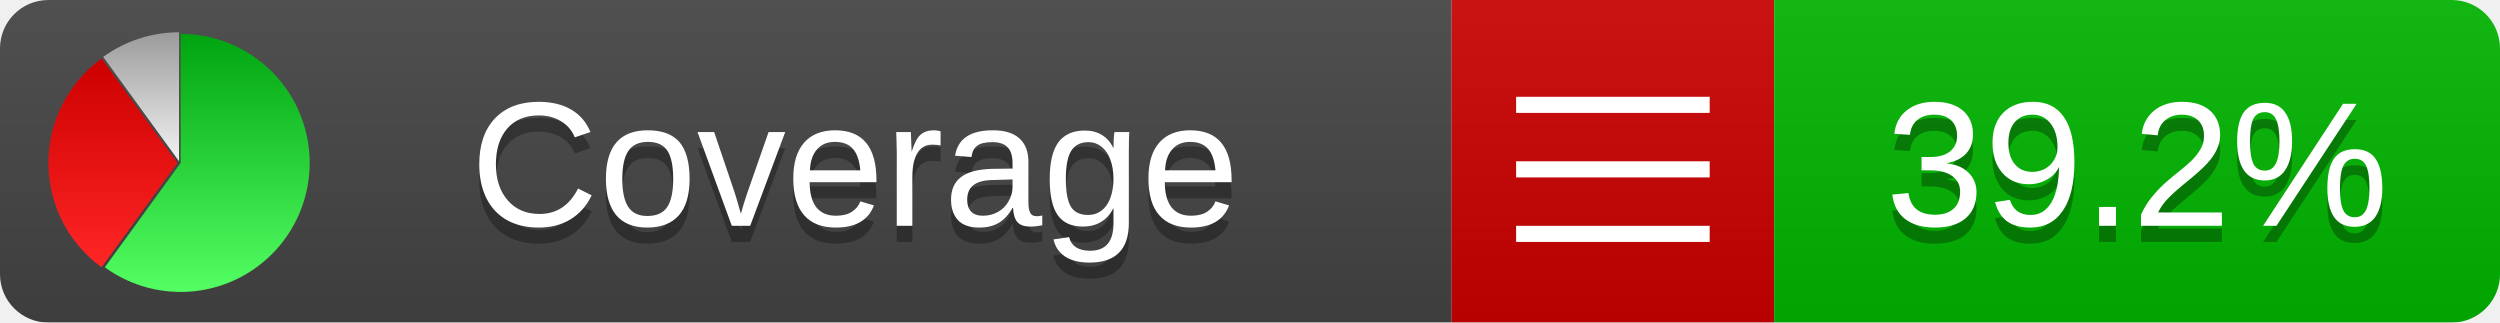
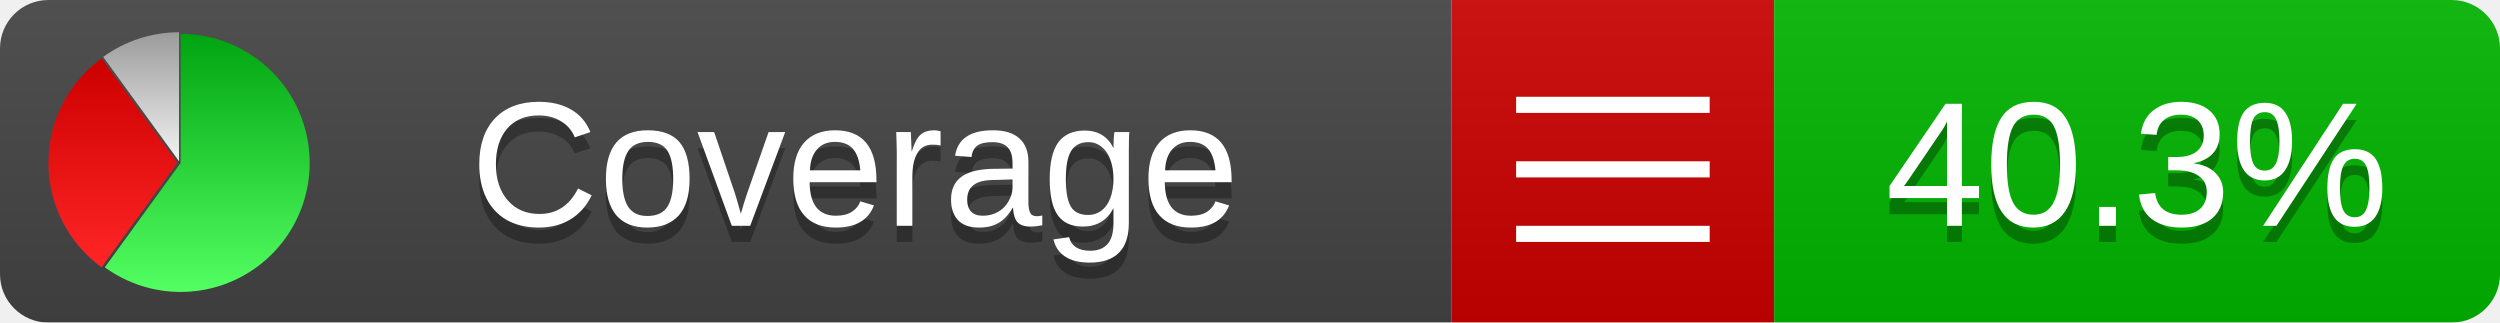
<svg xmlns="http://www.w3.org/2000/svg" xmlns:xlink="http://www.w3.org/1999/xlink" width="155" height="20">
  <style type="text/css">
          
            @keyframes fadeout {
              0 % { visibility: visible; opacity: 1; }
              40% { visibility: visible; opacity: 1; }
              50% { visibility: hidden; opacity: 0; }
              90% { visibility: hidden; opacity: 0; }
              100% { visibility: visible; opacity: 1; }
            }
            @keyframes fadein {
              0% { visibility: hidden; opacity: 0; }
              40% { visibility: hidden; opacity: 0; }
              50% { visibility: visible; opacity: 1; }
              90% { visibility: visible; opacity: 1; }
              100% { visibility: hidden; opacity: 0; }
            }
            .linecoverage {
                animation-duration: 10s;
                animation-name: fadeout;
                animation-iteration-count: infinite;
            }
            .branchcoverage {
                animation-duration: 10s;
                animation-name: fadein;
                animation-iteration-count: infinite;
            }
          
    </style>
  <defs>
    <linearGradient id="gradient" x2="0" y2="100%">
      <stop offset="0" stop-color="#bbb" stop-opacity=".1" />
      <stop offset="1" stop-opacity=".1" />
    </linearGradient>
    <linearGradient id="green" x2="0" y2="100%">
      <stop offset="0" stop-color="#00A410" />
      <stop offset="1" stop-color="#53FF63" />
    </linearGradient>
    <linearGradient id="red" x2="0" y2="100%">
      <stop offset="0" stop-color="#C00" />
      <stop offset="1" stop-color="#FF2525" />
    </linearGradient>
    <linearGradient id="gray" x2="0" y2="100%">
      <stop offset="0" stop-color="#9B9B9B" />
      <stop offset="1" stop-color="#F3F3F3" />
    </linearGradient>
    <mask id="mask">
      <rect width="155" height="20" rx="3" fill="#fff" />
    </mask>
    <g id="icon">
      <path style="fill:url(#green);" d="M205,202.5 l0,-200 a200,200 0 1,1 -117.558,361.803 z" />
      <path style="fill:url(#red);" d="M200,202.5 l-117.558,161.803 a200,200 0 0,1 0,-323.607 z" />
      <path style="fill:url(#gray);" d="M202.5,200 l-117.558,-161.803 a200,200 0 0,1 117.558,-38.196 z" />
    </g>
  </defs>
  <g mask="url(#mask)">
    <rect x="0" y="0" width="90" height="20" fill="#444" />
    <rect x="90" y="0" width="20" height="20" fill="#c00" />
    <rect x="110" y="0" width="45" height="20" fill="#00B600" />
    <rect x="0" y="0" width="155" height="20" fill="url(#gradient)" />
  </g>
  <g>
    <path class="" stroke="#fff" d="M94 6.5 h12 M94 10.5 h12 M94 14.5 h12" />
  </g>
  <g fill="#fff" text-anchor="middle" font-family="Verdana,Arial,Geneva,sans-serif" font-size="11">
    <a xlink:href="https://github.com/danielpalme/ReportGenerator" target="_top">
      <use xlink:href="#icon" transform="translate(3,2) scale(.04)" />
    </a>
    <text x="53" y="15" fill="#010101" fill-opacity=".3">Coverage</text>
    <text x="53" y="14" fill="#fff">Coverage</text>
-     <text class="" x="132.5" y="15" fill="#010101" fill-opacity=".3">39.2%</text>
-     <text class="" x="132.5" y="14">39.2%</text>
+     <text class="" x="132.5" y="15" fill="#010101" fill-opacity=".3">40.3%</text>
+     <text class="" x="132.5" y="14">40.3%</text>
  </g>
  <g>
    <rect class="" x="90" y="0" width="65" height="20" fill-opacity="0" />
  </g>
</svg>
